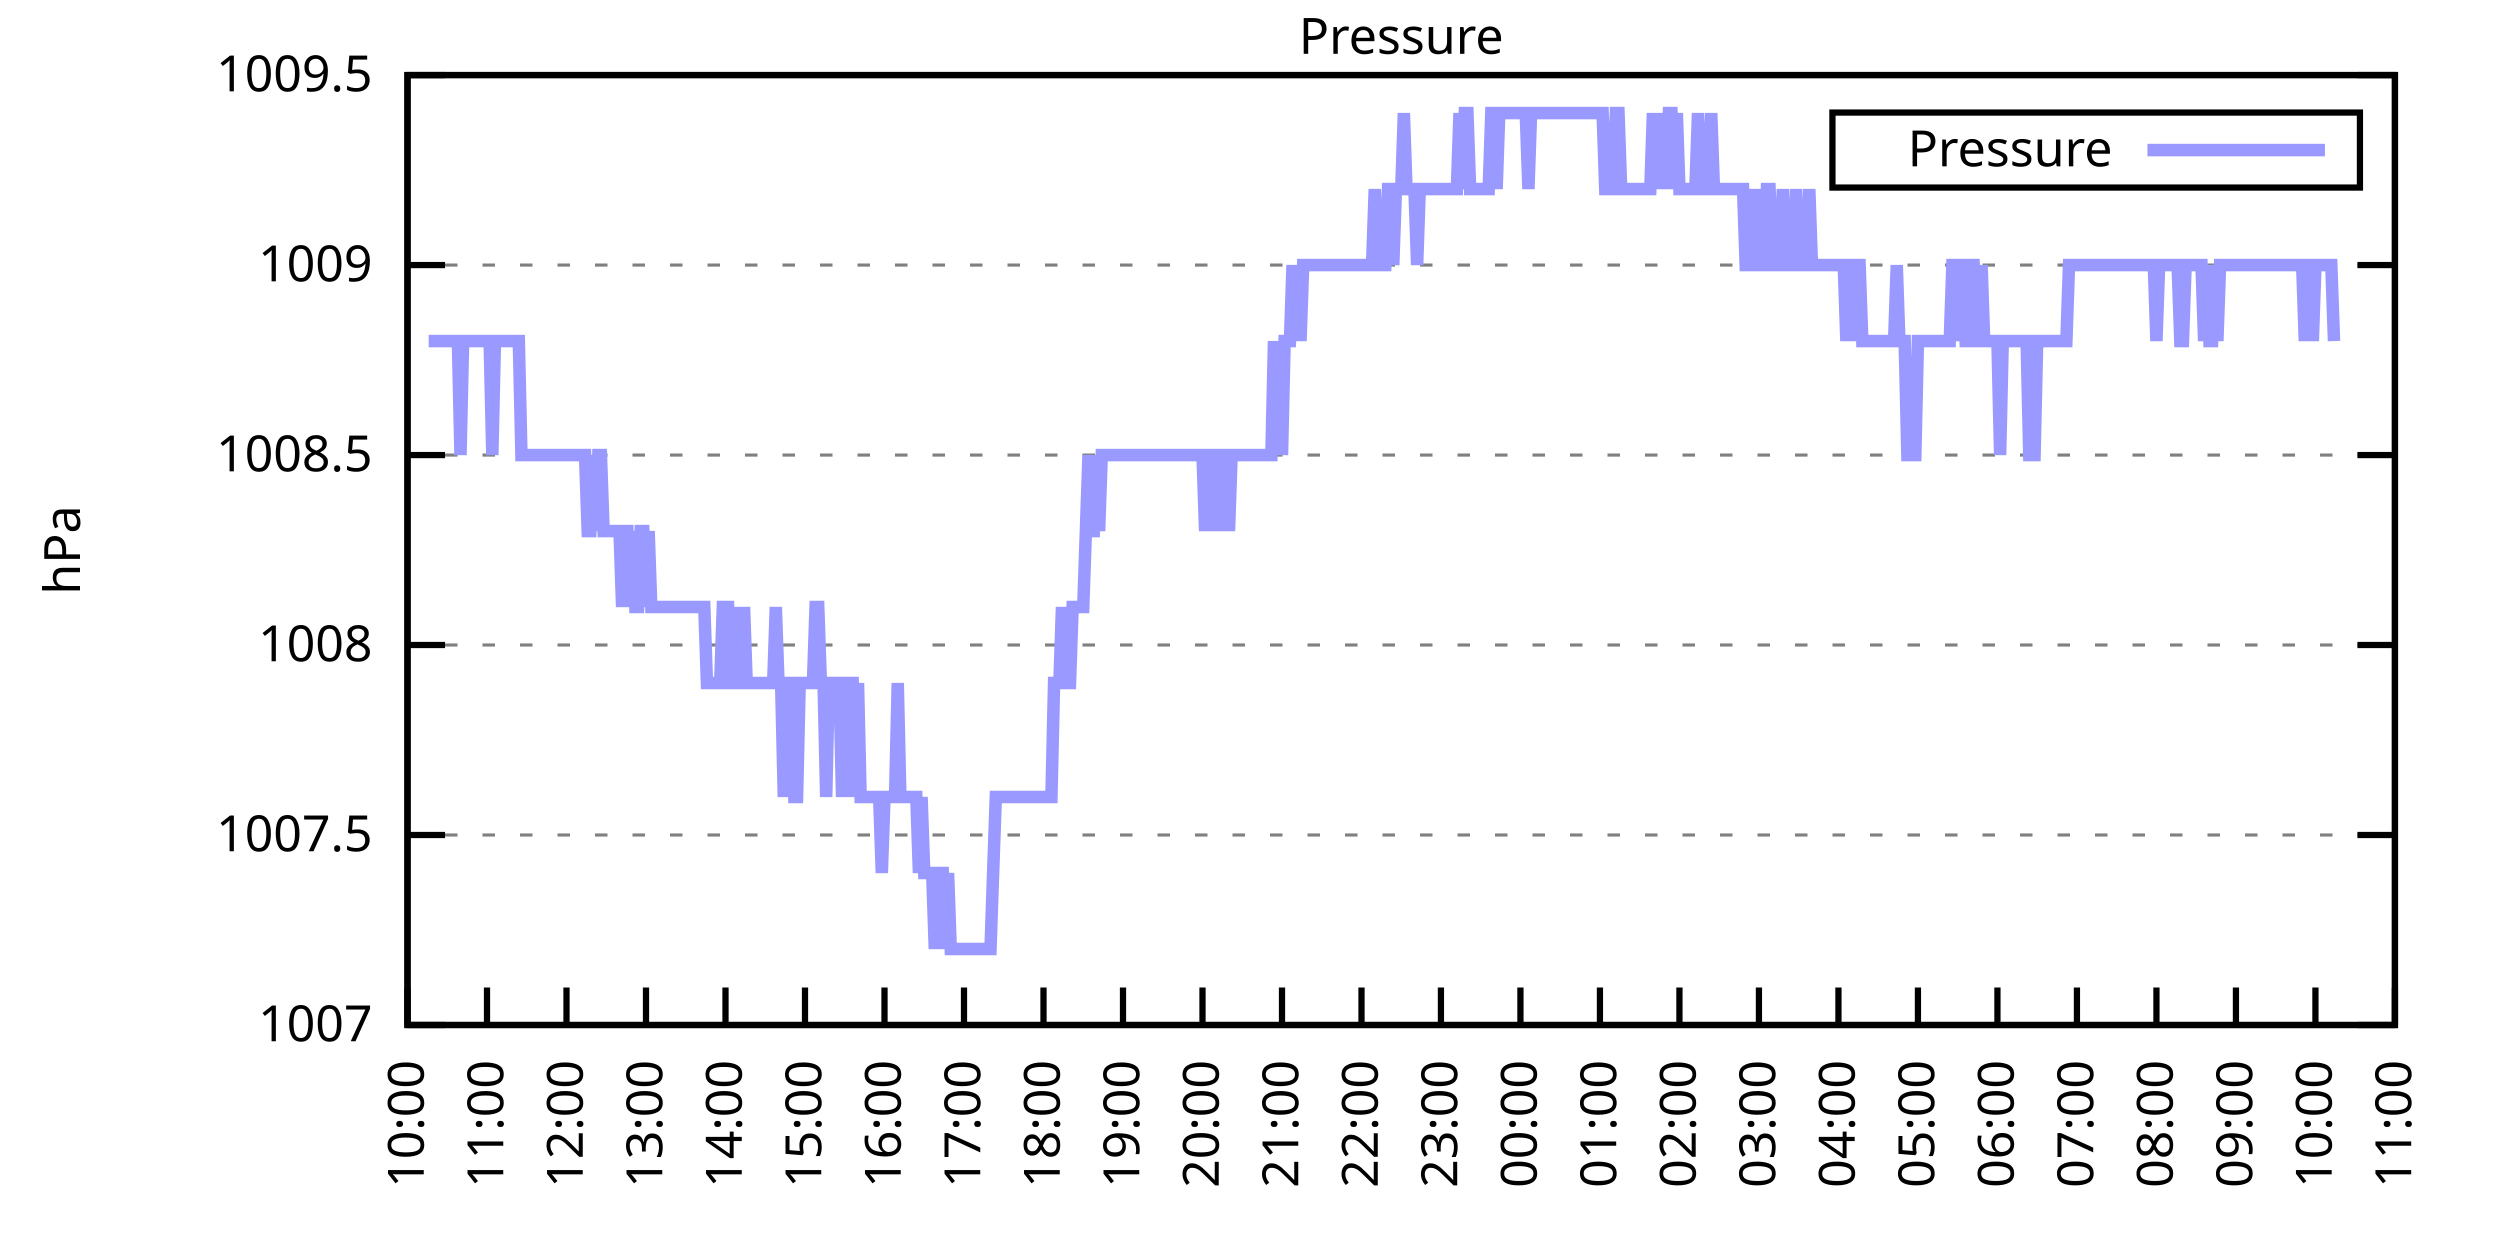
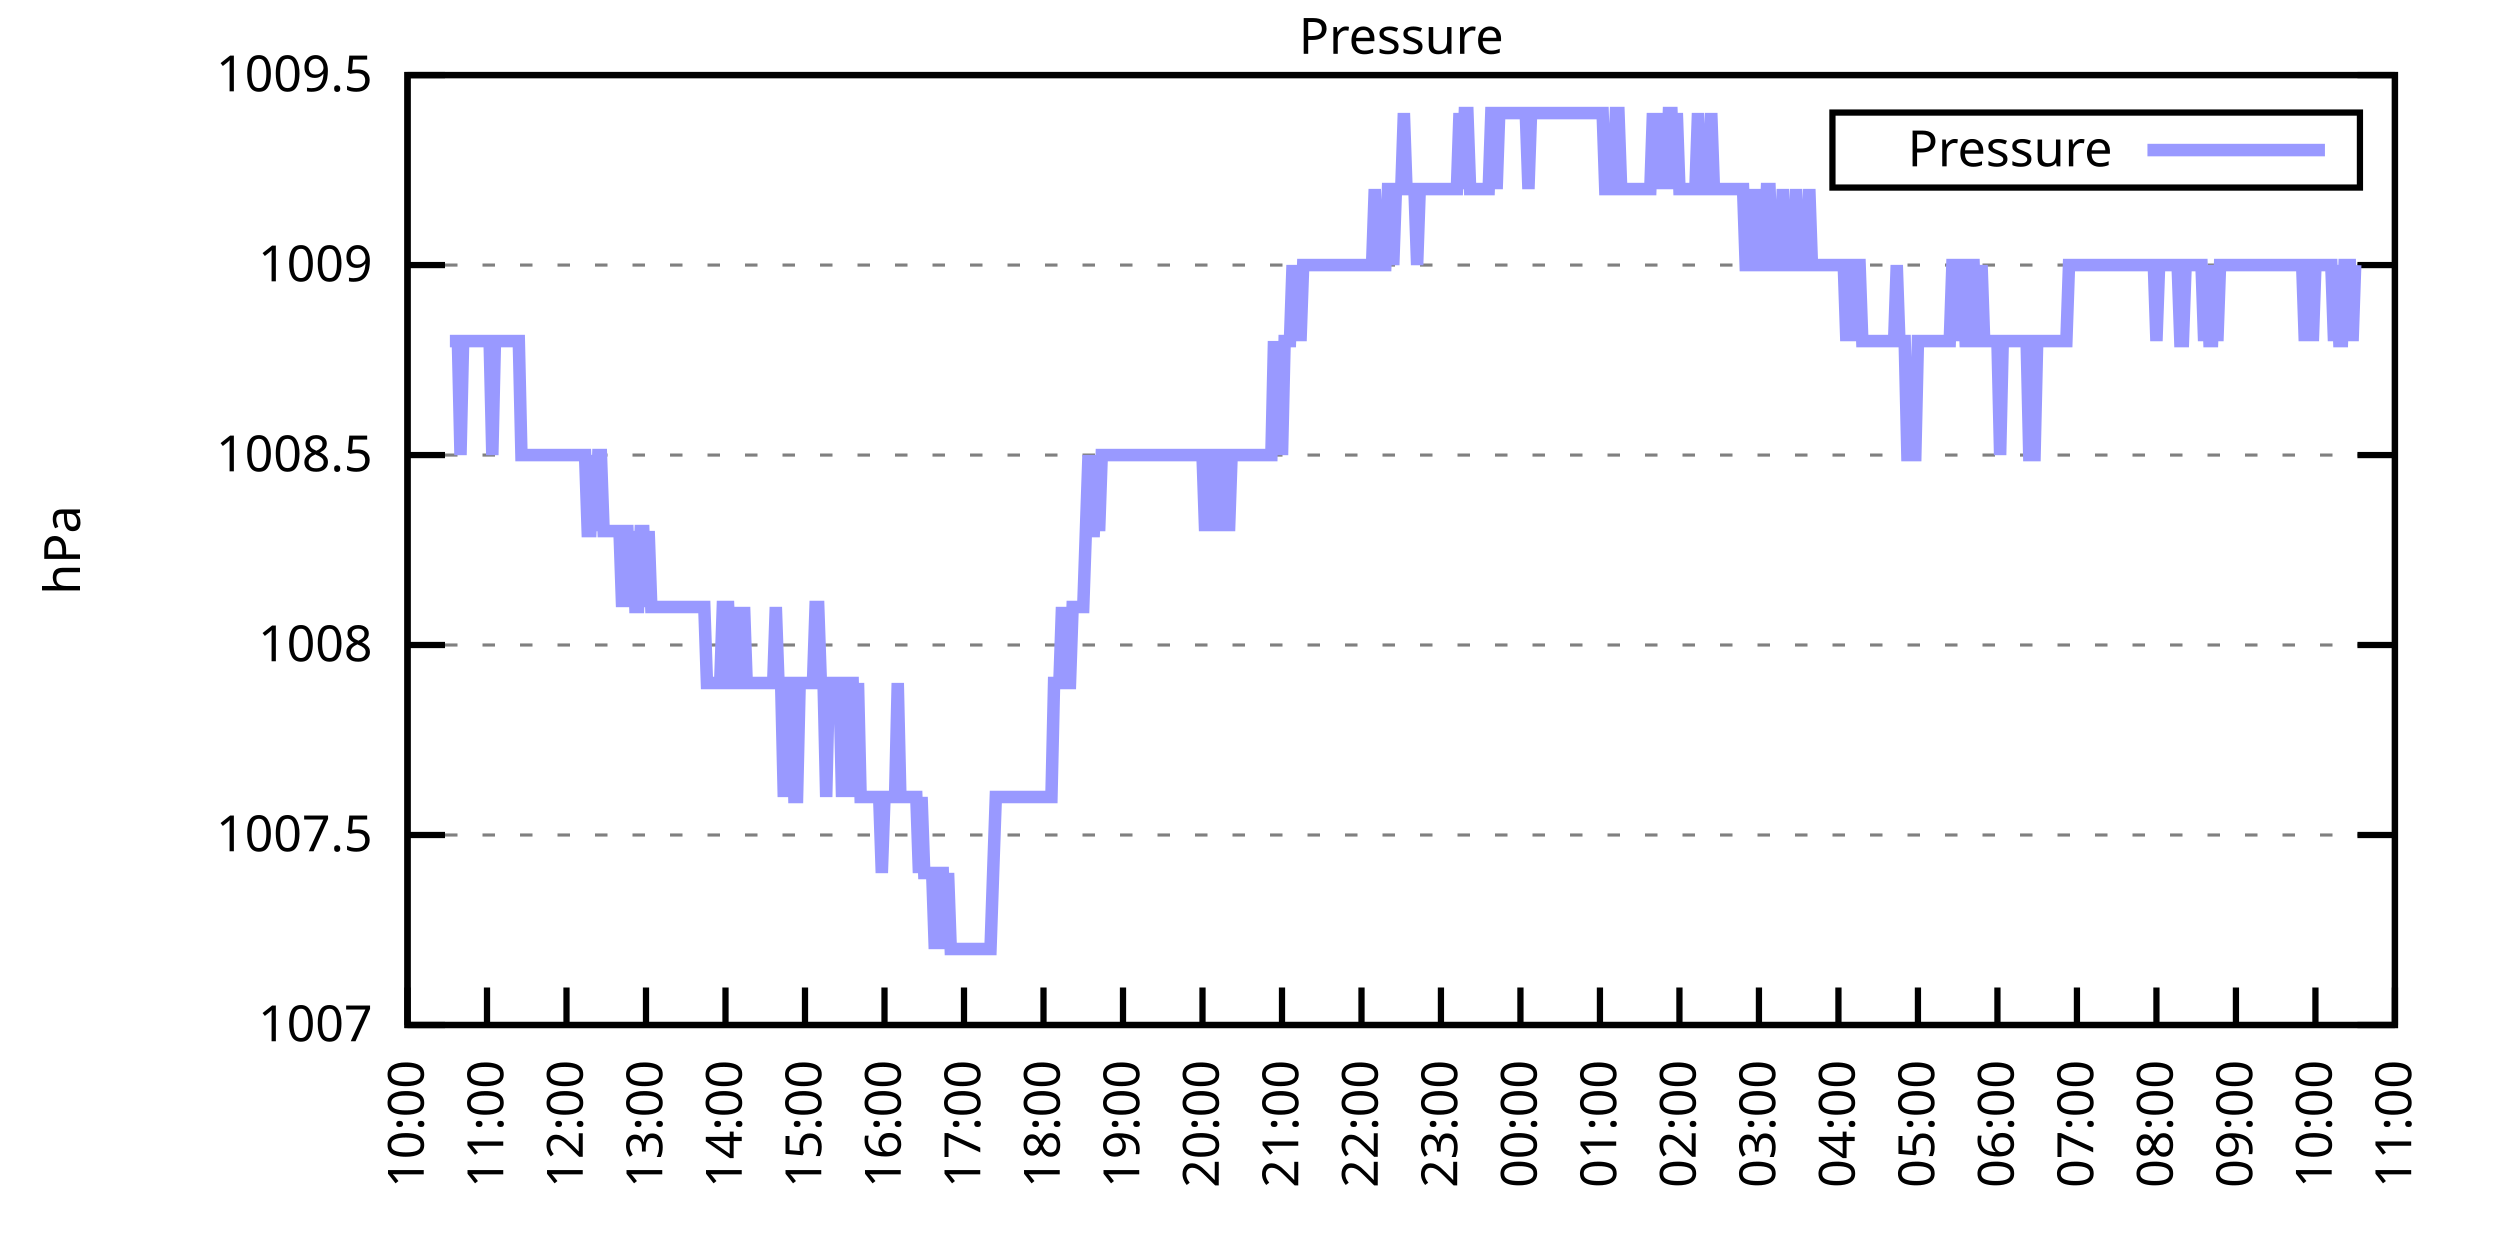
<svg xmlns="http://www.w3.org/2000/svg" xmlns:xlink="http://www.w3.org/1999/xlink" width="400" height="200" viewBox="0 0 400 200">
  <g id="gnuplot_canvas">
    <rect x="0" y="0" width="400" height="200" fill="none" />
    <defs>
      <circle id="gpDot" r="0.5" stroke-width="0.5" stroke="currentColor" />
      <path id="gpPt0" stroke-width="0.333" stroke="currentColor" d="M-1,0 h2 M0,-1 v2" />
      <path id="gpPt1" stroke-width="0.333" stroke="currentColor" d="M-1,-1 L1,1 M1,-1 L-1,1" />
      <path id="gpPt2" stroke-width="0.333" stroke="currentColor" d="M-1,0 L1,0 M0,-1 L0,1 M-1,-1 L1,1 M-1,1 L1,-1" />
      <rect id="gpPt3" stroke-width="0.333" stroke="currentColor" x="-1" y="-1" width="2" height="2" />
      <rect id="gpPt4" stroke-width="0.333" stroke="currentColor" fill="currentColor" x="-1" y="-1" width="2" height="2" />
      <circle id="gpPt5" stroke-width="0.333" stroke="currentColor" cx="0" cy="0" r="1" />
      <use xlink:href="#gpPt5" id="gpPt6" fill="currentColor" stroke="none" />
      <path id="gpPt7" stroke-width="0.333" stroke="currentColor" d="M0,-1.33 L-1.33,0.67 L1.33,0.67 z" />
      <use xlink:href="#gpPt7" id="gpPt8" fill="currentColor" stroke="none" />
      <use xlink:href="#gpPt7" id="gpPt9" stroke="currentColor" transform="rotate(180)" />
      <use xlink:href="#gpPt9" id="gpPt10" fill="currentColor" stroke="none" />
      <use xlink:href="#gpPt3" id="gpPt11" stroke="currentColor" transform="rotate(45)" />
      <use xlink:href="#gpPt11" id="gpPt12" fill="currentColor" stroke="none" />
      <path id="gpPt13" stroke-width="0.333" stroke="currentColor" d="M0,1.330 L1.265,0.411 L0.782,-1.067 L-0.782,-1.076 L-1.265,0.411 z" />
      <use xlink:href="#gpPt13" id="gpPt14" fill="currentColor" stroke="none" />
      <filter id="textbox" filterUnits="objectBoundingBox" x="0" y="0" height="1" width="1">
        <feFlood flood-color="white" flood-opacity="1" result="bgnd" />
        <feComposite in="SourceGraphic" in2="bgnd" operator="atop" />
      </filter>
      <filter id="greybox" filterUnits="objectBoundingBox" x="0" y="0" height="1" width="1">
        <feFlood flood-color="lightgrey" flood-opacity="1" result="grey" />
        <feComposite in="SourceGraphic" in2="grey" operator="atop" />
      </filter>
    </defs>
    <g fill="none" color="white" stroke="currentColor" stroke-width="1.00" stroke-linecap="butt" stroke-linejoin="miter">
</g>
    <g fill="none" color="black" stroke="currentColor" stroke-width="1.00" stroke-linecap="butt" stroke-linejoin="miter">
      <g stroke="none" shape-rendering="crispEdges">
        <polygon fill="rgb(255, 255, 255)" points="65.20,164.00 383.18,164.00 383.18,12.02 65.20,12.02 " />
      </g>
    </g>
    <g fill="none" color="black" stroke="currentColor" stroke-width="1.00" stroke-linecap="butt" stroke-linejoin="miter">
</g>
    <g fill="none" color="black" stroke="black" stroke-width="0.50" stroke-linecap="butt" stroke-linejoin="miter">
</g>
    <g fill="none" color="gray" stroke="currentColor" stroke-width="0.50" stroke-linecap="butt" stroke-linejoin="miter">
      <path stroke="gray" stroke-dasharray="2,4" class="gridline" d="M65.20,164.00 L383.19,164.00  " />
    </g>
    <g fill="none" color="gray" stroke="gray" stroke-width="1.00" stroke-linecap="butt" stroke-linejoin="miter">
</g>
    <g fill="none" color="black" stroke="currentColor" stroke-width="1.00" stroke-linecap="butt" stroke-linejoin="miter">
      <path stroke="black" d="M65.20,164.00 L71.20,164.00 M383.19,164.00 L377.19,164.00  " />
      <g transform="translate(59.60,166.60)" stroke="none" fill="black" font-family="Sans" font-size="8.00" text-anchor="end">
        <text>
          <tspan font-family="Sans"> 1007</tspan>
        </text>
      </g>
    </g>
    <g fill="none" color="black" stroke="currentColor" stroke-width="1.00" stroke-linecap="butt" stroke-linejoin="miter">
</g>
    <g fill="none" color="black" stroke="black" stroke-width="0.50" stroke-linecap="butt" stroke-linejoin="miter">
</g>
    <g fill="none" color="gray" stroke="currentColor" stroke-width="0.50" stroke-linecap="butt" stroke-linejoin="miter">
      <path stroke="gray" stroke-dasharray="2,4" class="gridline" d="M65.20,133.60 L383.19,133.60  " />
    </g>
    <g fill="none" color="gray" stroke="gray" stroke-width="1.00" stroke-linecap="butt" stroke-linejoin="miter">
</g>
    <g fill="none" color="black" stroke="currentColor" stroke-width="1.00" stroke-linecap="butt" stroke-linejoin="miter">
      <path stroke="black" d="M65.20,133.60 L71.20,133.60 M383.19,133.60 L377.19,133.60  " />
      <g transform="translate(59.60,136.20)" stroke="none" fill="black" font-family="Sans" font-size="8.00" text-anchor="end">
        <text>
          <tspan font-family="Sans"> 1007.5</tspan>
        </text>
      </g>
    </g>
    <g fill="none" color="black" stroke="currentColor" stroke-width="1.00" stroke-linecap="butt" stroke-linejoin="miter">
</g>
    <g fill="none" color="black" stroke="black" stroke-width="0.50" stroke-linecap="butt" stroke-linejoin="miter">
</g>
    <g fill="none" color="gray" stroke="currentColor" stroke-width="0.50" stroke-linecap="butt" stroke-linejoin="miter">
      <path stroke="gray" stroke-dasharray="2,4" class="gridline" d="M65.20,103.20 L383.19,103.20  " />
    </g>
    <g fill="none" color="gray" stroke="gray" stroke-width="1.00" stroke-linecap="butt" stroke-linejoin="miter">
</g>
    <g fill="none" color="black" stroke="currentColor" stroke-width="1.00" stroke-linecap="butt" stroke-linejoin="miter">
      <path stroke="black" d="M65.20,103.20 L71.20,103.20 M383.19,103.20 L377.19,103.20  " />
      <g transform="translate(59.60,105.80)" stroke="none" fill="black" font-family="Sans" font-size="8.00" text-anchor="end">
        <text>
          <tspan font-family="Sans"> 1008</tspan>
        </text>
      </g>
    </g>
    <g fill="none" color="black" stroke="currentColor" stroke-width="1.00" stroke-linecap="butt" stroke-linejoin="miter">
</g>
    <g fill="none" color="black" stroke="black" stroke-width="0.50" stroke-linecap="butt" stroke-linejoin="miter">
</g>
    <g fill="none" color="gray" stroke="currentColor" stroke-width="0.50" stroke-linecap="butt" stroke-linejoin="miter">
      <path stroke="gray" stroke-dasharray="2,4" class="gridline" d="M65.20,72.81 L383.19,72.81  " />
    </g>
    <g fill="none" color="gray" stroke="gray" stroke-width="1.00" stroke-linecap="butt" stroke-linejoin="miter">
</g>
    <g fill="none" color="black" stroke="currentColor" stroke-width="1.00" stroke-linecap="butt" stroke-linejoin="miter">
      <path stroke="black" d="M65.20,72.81 L71.20,72.81 M383.19,72.81 L377.19,72.81  " />
      <g transform="translate(59.60,75.41)" stroke="none" fill="black" font-family="Sans" font-size="8.00" text-anchor="end">
        <text>
          <tspan font-family="Sans"> 1008.5</tspan>
        </text>
      </g>
    </g>
    <g fill="none" color="black" stroke="currentColor" stroke-width="1.00" stroke-linecap="butt" stroke-linejoin="miter">
</g>
    <g fill="none" color="black" stroke="black" stroke-width="0.50" stroke-linecap="butt" stroke-linejoin="miter">
</g>
    <g fill="none" color="gray" stroke="currentColor" stroke-width="0.50" stroke-linecap="butt" stroke-linejoin="miter">
      <path stroke="gray" stroke-dasharray="2,4" class="gridline" d="M65.20,42.41 L383.19,42.41  " />
    </g>
    <g fill="none" color="gray" stroke="gray" stroke-width="1.00" stroke-linecap="butt" stroke-linejoin="miter">
</g>
    <g fill="none" color="black" stroke="currentColor" stroke-width="1.00" stroke-linecap="butt" stroke-linejoin="miter">
      <path stroke="black" d="M65.20,42.41 L71.20,42.41 M383.19,42.41 L377.19,42.41  " />
      <g transform="translate(59.60,45.01)" stroke="none" fill="black" font-family="Sans" font-size="8.00" text-anchor="end">
        <text>
          <tspan font-family="Sans"> 1009</tspan>
        </text>
      </g>
    </g>
    <g fill="none" color="black" stroke="currentColor" stroke-width="1.00" stroke-linecap="butt" stroke-linejoin="miter">
</g>
    <g fill="none" color="black" stroke="black" stroke-width="0.50" stroke-linecap="butt" stroke-linejoin="miter">
</g>
    <g fill="none" color="gray" stroke="currentColor" stroke-width="0.50" stroke-linecap="butt" stroke-linejoin="miter">
      <path stroke="gray" stroke-dasharray="2,4" class="gridline" d="M65.20,12.01 L383.19,12.01  " />
    </g>
    <g fill="none" color="gray" stroke="gray" stroke-width="1.00" stroke-linecap="butt" stroke-linejoin="miter">
</g>
    <g fill="none" color="black" stroke="currentColor" stroke-width="1.00" stroke-linecap="butt" stroke-linejoin="miter">
      <path stroke="black" d="M65.20,12.01 L71.20,12.01 M383.19,12.01 L377.19,12.01  " />
      <g transform="translate(59.60,14.61)" stroke="none" fill="black" font-family="Sans" font-size="8.00" text-anchor="end">
        <text>
          <tspan font-family="Sans"> 1009.5</tspan>
        </text>
      </g>
    </g>
    <g fill="none" color="black" stroke="currentColor" stroke-width="1.00" stroke-linecap="butt" stroke-linejoin="miter">
      <path stroke="black" d="M65.20,164.00 L65.20,158.00  " />
      <g transform="translate(67.80,169.60) rotate(270.00)" stroke="none" fill="black" font-family="Sans" font-size="8.00" text-anchor="end">
        <text>
          <tspan font-family="Sans">10:00</tspan>
        </text>
      </g>
    </g>
    <g fill="none" color="black" stroke="currentColor" stroke-width="1.00" stroke-linecap="butt" stroke-linejoin="miter">
      <path stroke="black" d="M77.92,164.00 L77.92,158.00  " />
      <g transform="translate(80.52,169.60) rotate(270.00)" stroke="none" fill="black" font-family="Sans" font-size="8.00" text-anchor="end">
        <text>
          <tspan font-family="Sans">11:00</tspan>
        </text>
      </g>
    </g>
    <g fill="none" color="black" stroke="currentColor" stroke-width="1.00" stroke-linecap="butt" stroke-linejoin="miter">
      <path stroke="black" d="M90.64,164.00 L90.64,158.00  " />
      <g transform="translate(93.24,169.60) rotate(270.00)" stroke="none" fill="black" font-family="Sans" font-size="8.00" text-anchor="end">
        <text>
          <tspan font-family="Sans">12:00</tspan>
        </text>
      </g>
    </g>
    <g fill="none" color="black" stroke="currentColor" stroke-width="1.00" stroke-linecap="butt" stroke-linejoin="miter">
      <path stroke="black" d="M103.36,164.00 L103.36,158.00  " />
      <g transform="translate(105.96,169.60) rotate(270.00)" stroke="none" fill="black" font-family="Sans" font-size="8.00" text-anchor="end">
        <text>
          <tspan font-family="Sans">13:00</tspan>
        </text>
      </g>
    </g>
    <g fill="none" color="black" stroke="currentColor" stroke-width="1.00" stroke-linecap="butt" stroke-linejoin="miter">
      <path stroke="black" d="M116.08,164.00 L116.08,158.00  " />
      <g transform="translate(118.68,169.60) rotate(270.00)" stroke="none" fill="black" font-family="Sans" font-size="8.00" text-anchor="end">
        <text>
          <tspan font-family="Sans">14:00</tspan>
        </text>
      </g>
    </g>
    <g fill="none" color="black" stroke="currentColor" stroke-width="1.00" stroke-linecap="butt" stroke-linejoin="miter">
      <path stroke="black" d="M128.80,164.00 L128.80,158.00  " />
      <g transform="translate(131.40,169.60) rotate(270.00)" stroke="none" fill="black" font-family="Sans" font-size="8.00" text-anchor="end">
        <text>
          <tspan font-family="Sans">15:00</tspan>
        </text>
      </g>
    </g>
    <g fill="none" color="black" stroke="currentColor" stroke-width="1.00" stroke-linecap="butt" stroke-linejoin="miter">
      <path stroke="black" d="M141.52,164.00 L141.52,158.00  " />
      <g transform="translate(144.12,169.60) rotate(270.00)" stroke="none" fill="black" font-family="Sans" font-size="8.00" text-anchor="end">
        <text>
          <tspan font-family="Sans">16:00</tspan>
        </text>
      </g>
    </g>
    <g fill="none" color="black" stroke="currentColor" stroke-width="1.00" stroke-linecap="butt" stroke-linejoin="miter">
      <path stroke="black" d="M154.24,164.00 L154.24,158.00  " />
      <g transform="translate(156.84,169.60) rotate(270.00)" stroke="none" fill="black" font-family="Sans" font-size="8.00" text-anchor="end">
        <text>
          <tspan font-family="Sans">17:00</tspan>
        </text>
      </g>
    </g>
    <g fill="none" color="black" stroke="currentColor" stroke-width="1.00" stroke-linecap="butt" stroke-linejoin="miter">
      <path stroke="black" d="M166.96,164.00 L166.96,158.00  " />
      <g transform="translate(169.56,169.60) rotate(270.00)" stroke="none" fill="black" font-family="Sans" font-size="8.00" text-anchor="end">
        <text>
          <tspan font-family="Sans">18:00</tspan>
        </text>
      </g>
    </g>
    <g fill="none" color="black" stroke="currentColor" stroke-width="1.00" stroke-linecap="butt" stroke-linejoin="miter">
      <path stroke="black" d="M179.68,164.00 L179.68,158.00  " />
      <g transform="translate(182.28,169.60) rotate(270.00)" stroke="none" fill="black" font-family="Sans" font-size="8.00" text-anchor="end">
        <text>
          <tspan font-family="Sans">19:00</tspan>
        </text>
      </g>
    </g>
    <g fill="none" color="black" stroke="currentColor" stroke-width="1.00" stroke-linecap="butt" stroke-linejoin="miter">
      <path stroke="black" d="M192.40,164.00 L192.40,158.00  " />
      <g transform="translate(195.00,169.60) rotate(270.00)" stroke="none" fill="black" font-family="Sans" font-size="8.00" text-anchor="end">
        <text>
          <tspan font-family="Sans">20:00</tspan>
        </text>
      </g>
    </g>
    <g fill="none" color="black" stroke="currentColor" stroke-width="1.00" stroke-linecap="butt" stroke-linejoin="miter">
      <path stroke="black" d="M205.12,164.00 L205.12,158.00  " />
      <g transform="translate(207.72,169.60) rotate(270.00)" stroke="none" fill="black" font-family="Sans" font-size="8.00" text-anchor="end">
        <text>
          <tspan font-family="Sans">21:00</tspan>
        </text>
      </g>
    </g>
    <g fill="none" color="black" stroke="currentColor" stroke-width="1.00" stroke-linecap="butt" stroke-linejoin="miter">
      <path stroke="black" d="M217.84,164.00 L217.84,158.00  " />
      <g transform="translate(220.44,169.60) rotate(270.00)" stroke="none" fill="black" font-family="Sans" font-size="8.00" text-anchor="end">
        <text>
          <tspan font-family="Sans">22:00</tspan>
        </text>
      </g>
    </g>
    <g fill="none" color="black" stroke="currentColor" stroke-width="1.00" stroke-linecap="butt" stroke-linejoin="miter">
      <path stroke="black" d="M230.55,164.00 L230.55,158.00  " />
      <g transform="translate(233.15,169.60) rotate(270.00)" stroke="none" fill="black" font-family="Sans" font-size="8.00" text-anchor="end">
        <text>
          <tspan font-family="Sans">23:00</tspan>
        </text>
      </g>
    </g>
    <g fill="none" color="black" stroke="currentColor" stroke-width="1.00" stroke-linecap="butt" stroke-linejoin="miter">
      <path stroke="black" d="M243.27,164.00 L243.27,158.00  " />
      <g transform="translate(245.87,169.60) rotate(270.00)" stroke="none" fill="black" font-family="Sans" font-size="8.00" text-anchor="end">
        <text>
          <tspan font-family="Sans">00:00</tspan>
        </text>
      </g>
    </g>
    <g fill="none" color="black" stroke="currentColor" stroke-width="1.00" stroke-linecap="butt" stroke-linejoin="miter">
      <path stroke="black" d="M255.99,164.00 L255.99,158.00  " />
      <g transform="translate(258.59,169.60) rotate(270.00)" stroke="none" fill="black" font-family="Sans" font-size="8.00" text-anchor="end">
        <text>
          <tspan font-family="Sans">01:00</tspan>
        </text>
      </g>
    </g>
    <g fill="none" color="black" stroke="currentColor" stroke-width="1.00" stroke-linecap="butt" stroke-linejoin="miter">
      <path stroke="black" d="M268.71,164.00 L268.71,158.00  " />
      <g transform="translate(271.31,169.60) rotate(270.00)" stroke="none" fill="black" font-family="Sans" font-size="8.00" text-anchor="end">
        <text>
          <tspan font-family="Sans">02:00</tspan>
        </text>
      </g>
    </g>
    <g fill="none" color="black" stroke="currentColor" stroke-width="1.00" stroke-linecap="butt" stroke-linejoin="miter">
      <path stroke="black" d="M281.43,164.00 L281.43,158.00  " />
      <g transform="translate(284.03,169.60) rotate(270.00)" stroke="none" fill="black" font-family="Sans" font-size="8.00" text-anchor="end">
        <text>
          <tspan font-family="Sans">03:00</tspan>
        </text>
      </g>
    </g>
    <g fill="none" color="black" stroke="currentColor" stroke-width="1.00" stroke-linecap="butt" stroke-linejoin="miter">
      <path stroke="black" d="M294.15,164.00 L294.15,158.00  " />
      <g transform="translate(296.75,169.60) rotate(270.00)" stroke="none" fill="black" font-family="Sans" font-size="8.00" text-anchor="end">
        <text>
          <tspan font-family="Sans">04:00</tspan>
        </text>
      </g>
    </g>
    <g fill="none" color="black" stroke="currentColor" stroke-width="1.00" stroke-linecap="butt" stroke-linejoin="miter">
      <path stroke="black" d="M306.87,164.00 L306.87,158.00  " />
      <g transform="translate(309.47,169.60) rotate(270.00)" stroke="none" fill="black" font-family="Sans" font-size="8.00" text-anchor="end">
        <text>
          <tspan font-family="Sans">05:00</tspan>
        </text>
      </g>
    </g>
    <g fill="none" color="black" stroke="currentColor" stroke-width="1.00" stroke-linecap="butt" stroke-linejoin="miter">
      <path stroke="black" d="M319.59,164.00 L319.59,158.00  " />
      <g transform="translate(322.19,169.60) rotate(270.00)" stroke="none" fill="black" font-family="Sans" font-size="8.00" text-anchor="end">
        <text>
          <tspan font-family="Sans">06:00</tspan>
        </text>
      </g>
    </g>
    <g fill="none" color="black" stroke="currentColor" stroke-width="1.00" stroke-linecap="butt" stroke-linejoin="miter">
      <path stroke="black" d="M332.31,164.00 L332.31,158.00  " />
      <g transform="translate(334.91,169.60) rotate(270.00)" stroke="none" fill="black" font-family="Sans" font-size="8.00" text-anchor="end">
        <text>
          <tspan font-family="Sans">07:00</tspan>
        </text>
      </g>
    </g>
    <g fill="none" color="black" stroke="currentColor" stroke-width="1.00" stroke-linecap="butt" stroke-linejoin="miter">
      <path stroke="black" d="M345.03,164.00 L345.03,158.00  " />
      <g transform="translate(347.63,169.60) rotate(270.00)" stroke="none" fill="black" font-family="Sans" font-size="8.00" text-anchor="end">
        <text>
          <tspan font-family="Sans">08:00</tspan>
        </text>
      </g>
    </g>
    <g fill="none" color="black" stroke="currentColor" stroke-width="1.00" stroke-linecap="butt" stroke-linejoin="miter">
      <path stroke="black" d="M357.75,164.00 L357.75,158.00  " />
      <g transform="translate(360.35,169.60) rotate(270.00)" stroke="none" fill="black" font-family="Sans" font-size="8.00" text-anchor="end">
        <text>
          <tspan font-family="Sans">09:00</tspan>
        </text>
      </g>
    </g>
    <g fill="none" color="black" stroke="currentColor" stroke-width="1.00" stroke-linecap="butt" stroke-linejoin="miter">
      <path stroke="black" d="M370.47,164.00 L370.47,158.00  " />
      <g transform="translate(373.07,169.60) rotate(270.00)" stroke="none" fill="black" font-family="Sans" font-size="8.00" text-anchor="end">
        <text>
          <tspan font-family="Sans">10:00</tspan>
        </text>
      </g>
    </g>
    <g fill="none" color="black" stroke="currentColor" stroke-width="1.00" stroke-linecap="butt" stroke-linejoin="miter">
      <path stroke="black" d="M383.19,164.00 L383.19,158.00  " />
      <g transform="translate(385.79,169.60) rotate(270.00)" stroke="none" fill="black" font-family="Sans" font-size="8.00" text-anchor="end">
        <text>
          <tspan font-family="Sans">11:00</tspan>
        </text>
      </g>
    </g>
    <g fill="none" color="black" stroke="currentColor" stroke-width="1.00" stroke-linecap="butt" stroke-linejoin="miter">
</g>
    <g fill="none" color="black" stroke="currentColor" stroke-width="1.00" stroke-linecap="butt" stroke-linejoin="miter">
      <path stroke="black" d="M65.20,12.01 L65.20,164.00 L383.19,164.00 L383.19,12.01 L65.20,12.01 Z  " />
    </g>
    <g fill="none" color="black" stroke="currentColor" stroke-width="1.00" stroke-linecap="butt" stroke-linejoin="miter">
</g>
    <g fill="none" color="black" stroke="currentColor" stroke-width="1.00" stroke-linecap="butt" stroke-linejoin="miter">
      <path stroke="black" d="M293.19,30.01 L293.19,18.01 L377.59,18.01 L377.59,30.01 L293.19,30.01 Z  " />
    </g>
    <g id="Pressure_plot_1">
      <g fill="none" color="white" stroke="black" stroke-width="2.00" stroke-linecap="butt" stroke-linejoin="miter">
</g>
      <g fill="none" color="black" stroke="currentColor" stroke-width="2.00" stroke-linecap="butt" stroke-linejoin="miter">
        <g transform="translate(337.99,26.61)" stroke="none" fill="black" font-family="Sans" font-size="8.00" text-anchor="end">
          <text>
            <tspan font-family="Sans">Pressure</tspan>
          </text>
        </g>
      </g>
      <g fill="none" color="black" stroke="currentColor" stroke-width="2.00" stroke-linecap="butt" stroke-linejoin="miter">
-         <path stroke="rgb(153, 153, 255)" d="M343.59,24.01 L371.99,24.01 M68.59,54.57 L69.02,54.57 L69.44,54.57 L69.86,54.57 L70.29,54.57 L70.71,54.57   L71.14,54.57 L71.56,54.57 L71.98,54.57 L72.41,54.57 L72.83,54.57 L73.26,54.57 L73.68,72.81 L74.10,54.57   L74.53,54.57 L74.95,54.57 L75.38,54.57 L75.80,54.57 L76.22,54.57 L76.65,54.57 L77.07,54.57 L77.50,54.57   L77.92,54.57 L78.34,54.57 L78.77,72.81 L79.19,54.57 L79.62,54.57 L80.04,54.57 L80.46,54.57 L80.89,54.57   L81.31,54.57 L81.74,54.57 L82.16,54.57 L82.58,54.57 L83.01,54.57 L83.43,72.81 L83.86,72.81 L84.28,72.81   L84.70,72.81 L85.13,72.81 L85.55,72.81 L85.98,72.81 L86.40,72.81 L86.82,72.81 L87.25,72.81 L87.67,72.81   L88.10,72.81 L88.52,72.81 L88.94,72.81 L89.37,72.81 L89.79,72.81 L90.22,72.81 L90.64,72.81 L91.06,72.81   L91.49,72.81 L91.91,72.81 L92.34,72.81 L92.76,72.81 L93.18,72.81 L93.61,72.81 L94.03,84.97 L94.46,84.97   L94.88,72.81 L95.30,84.97 L95.73,72.81 L96.15,72.81 L96.58,84.97 L97.00,84.97 L97.42,84.97 L97.85,84.97   L98.27,84.97 L98.69,84.97 L99.12,84.97 L99.54,97.12 L99.97,84.97 L100.39,84.97 L100.81,97.12 L101.24,84.97   L101.66,97.12 L102.09,97.12 L102.51,84.97 L102.93,84.97 L103.36,97.12 L103.78,84.97 L104.21,97.12 L104.63,97.12   L105.05,97.12 L105.48,97.12 L105.90,97.12 L106.33,97.12 L106.75,97.12 L107.17,97.12 L107.60,97.12 L108.02,97.12   L108.45,97.12 L108.87,97.12 L109.29,97.12 L109.72,97.12 L110.14,97.12 L110.57,97.12 L110.99,97.12 L111.41,97.12   L111.84,97.12 L112.26,97.12 L112.69,97.12 L113.11,109.28 L113.53,109.28 L113.96,109.28 L114.38,109.28 L114.81,109.28   L115.23,109.28 L115.65,97.12 L116.08,97.12 L116.50,97.12 L116.93,109.28 L117.35,109.28 L117.77,97.12 L118.20,109.28   L118.62,109.28 L119.05,97.12 L119.47,109.28 L119.89,109.28 L120.32,109.28 L120.74,109.28 L121.17,109.28 L121.59,109.28   L122.01,109.28 L122.44,109.28 L122.86,109.28 L123.29,109.28 L123.71,109.28 L124.13,97.12 L124.56,109.28 L124.98,109.28   L125.41,127.52 L125.83,109.28 L126.25,109.28 L126.68,109.28 L127.10,127.52 L127.53,127.52 L127.95,109.28 L128.37,109.28   L128.80,109.28 L129.22,109.28 L129.65,109.28 L130.07,109.28 L130.49,97.12 L130.92,97.12 L131.34,109.28 L131.77,109.28   L132.19,127.52 L132.61,109.28 L133.04,109.28 L133.46,109.28 L133.89,109.28 L134.31,109.28 L134.73,127.52 L135.16,109.28   L135.58,127.52 L136.01,109.28 L136.43,109.28 L136.85,127.52 L137.28,109.28 L137.70,127.52 L138.13,127.52 L138.55,127.52   L138.97,127.52 L139.40,127.52 L139.82,127.52 L140.25,127.52 L140.67,127.52 L141.09,139.68 L141.52,127.52 L141.94,127.52   L142.37,127.52 L142.79,127.52 L143.21,127.52 L143.64,109.28 L144.06,127.52 L144.49,127.52 L144.91,127.52 L145.33,127.52   L145.76,127.52 L146.18,127.52 L146.61,127.52 L147.03,139.68 L147.45,127.52 L147.88,139.68 L148.30,139.68 L148.73,139.68   L149.15,139.68 L149.57,151.84 L150.00,139.68 L150.42,139.68 L150.85,139.68 L151.27,151.84 L151.69,139.68 L152.12,151.84   L152.54,151.84 L152.97,151.84 L153.39,151.84 L153.81,151.84 L154.24,151.84 L154.66,151.84 L155.09,151.84 L155.51,151.84   L155.93,151.84 L156.36,151.84 L156.78,151.84 L157.21,151.84 L157.63,151.84 L158.05,151.84 L158.48,151.84 L158.90,139.68   L159.33,127.52 L159.75,127.52 L160.17,127.52 L160.60,127.52 L161.02,127.52 L161.44,127.52 L161.87,127.52 L162.29,127.52   L162.72,127.52 L163.14,127.52 L163.56,127.52 L163.99,127.52 L164.41,127.52 L164.84,127.52 L165.26,127.52 L165.68,127.52   L166.11,127.52 L166.53,127.52 L166.96,127.52 L167.38,127.52 L167.80,127.52 L168.23,127.52 L168.65,109.28 L169.08,109.28   L169.50,109.28 L169.92,97.12 L170.35,109.28 L170.77,109.28 L171.20,109.28 L171.62,97.12 L172.04,97.12 L172.47,97.12   L172.89,97.12 L173.32,97.12 L173.74,84.97 L174.16,72.81 L174.59,84.97 L175.01,84.97 L175.44,72.81 L175.86,84.97   L176.28,72.81 L176.71,72.81 L177.13,72.81 L177.56,72.81 L177.98,72.81 L178.40,72.81 L178.83,72.81 L179.25,72.81   L179.68,72.81 L180.10,72.81 L180.52,72.81 L180.95,72.81 L181.37,72.81 L181.80,72.81 L182.22,72.81 L182.64,72.81   L183.07,72.81 L183.49,72.81 L183.92,72.81 L184.34,72.81 L184.76,72.81 L185.19,72.81 L185.61,72.81 L186.04,72.81   L186.46,72.81 L186.88,72.81 L187.31,72.81 L187.73,72.81 L188.16,72.81 L188.58,72.81 L189.00,72.81 L189.43,72.81   L189.85,72.81 L190.28,72.81 L190.70,72.81 L191.12,72.81 L191.55,72.81 L191.97,72.81 L192.40,72.81 L192.82,84.97   L193.24,72.81 L193.67,84.97 L194.09,72.81 L194.52,72.81 L194.94,84.97 L195.36,72.81 L195.79,72.81 L196.21,72.81   L196.64,84.97 L197.06,72.81 L197.48,72.81 L197.91,72.81 L198.33,72.81 L198.76,72.81 L199.18,72.81 L199.60,72.81   L200.03,72.81 L200.45,72.81 L200.88,72.81 L201.30,72.81 L201.72,72.81 L202.15,72.81 L202.57,72.81 L203.00,72.81   L203.42,72.81 L203.84,54.57 L204.27,72.81 L204.69,54.57 L205.12,72.81 L205.54,54.57 L205.96,54.57 L206.39,54.57   L206.81,42.41 L207.24,54.57 L207.66,42.41 L208.08,54.57 L208.51,42.41 L208.93,42.41 L209.36,42.41 L209.78,42.41   L210.20,42.41 L210.63,42.41 L211.05,42.41 L211.48,42.41 L211.90,42.41 L212.32,42.41 L212.75,42.41 L213.17,42.41   L213.60,42.41 L214.02,42.41 L214.44,42.41 L214.87,42.41 L215.29,42.41 L215.72,42.41 L216.14,42.41 L216.56,42.41   L216.99,42.41 L217.41,42.41 L217.84,42.41 L218.26,42.41 L218.68,42.41 L219.11,42.41 L219.53,42.41 L219.96,30.25   L220.38,42.41 L220.80,42.41 L221.23,42.41 L221.65,42.41 L222.08,30.25 L222.50,30.25 L222.92,42.41 L223.35,30.25   L223.77,30.25 L224.20,30.25 L224.62,18.09 L225.04,30.25 L225.47,30.25 L225.89,30.25 L226.31,30.25 L226.74,42.41   L227.16,30.25 L227.59,30.25 L228.01,30.25 L228.43,30.25 L228.86,30.25 L229.28,30.25 L229.71,30.25 L230.13,30.25   L230.55,30.25 L230.98,30.25 L231.40,30.25 L231.83,30.25 L232.25,30.25 L232.67,30.25 L233.10,30.25 L233.52,18.09   L233.95,30.25 L234.37,18.09 L234.79,18.09 L235.22,30.25 L235.64,30.25 L236.07,30.25 L236.49,30.25 L236.91,30.25   L237.34,30.25 L237.76,30.25 L238.19,30.25 L238.61,18.09 L239.03,18.09 L239.46,30.25 L239.88,18.09 L240.31,18.09   L240.73,18.09 L241.15,18.09 L241.58,18.09 L242.00,18.09 L242.43,18.09 L242.85,18.09 L243.27,18.09 L243.70,18.09   L244.12,18.09 L244.55,30.25 L244.97,18.09 L245.39,18.09 L245.82,18.09 L246.24,18.09 L246.67,18.09 L247.09,18.09   L247.51,18.09 L247.94,18.09 L248.36,18.09 L248.79,18.09 L249.21,18.09 L249.63,18.09 L250.06,18.09 L250.48,18.09   L250.91,18.09 L251.33,18.09 L251.75,18.09 L252.18,18.09 L252.60,18.09 L253.03,18.09 L253.45,18.09 L253.87,18.09   L254.30,18.09 L254.72,18.09 L255.15,18.09 L255.57,18.09 L255.99,18.09 L256.42,18.09 L256.84,30.25 L257.27,30.25   L257.69,30.25 L258.11,30.25 L258.54,18.09 L258.96,18.09 L259.39,30.25 L259.81,30.25 L260.23,30.25 L260.66,30.25   L261.08,30.25 L261.51,30.25 L261.93,30.25 L262.35,30.25 L262.78,30.25 L263.20,30.25 L263.63,30.25 L264.05,30.25   L264.47,18.09 L264.90,30.25 L265.32,18.09 L265.75,30.25 L266.17,18.09 L266.59,30.25 L267.02,18.09 L267.44,18.09   L267.87,30.25 L268.29,18.09 L268.71,30.25 L269.14,30.25 L269.56,30.25 L269.99,30.25 L270.41,30.25 L270.83,30.25   L271.26,30.25 L271.68,18.09 L272.11,30.25 L272.53,30.25 L272.95,30.25 L273.38,30.25 L273.80,18.09 L274.23,30.25   L274.65,30.25 L275.07,30.25 L275.50,30.25 L275.92,30.25 L276.35,30.25 L276.77,30.25 L277.19,30.25 L277.62,30.25   L278.04,30.25 L278.47,30.25 L278.89,30.25 L279.31,42.41 L279.74,42.41 L280.16,42.41 L280.59,30.25 L281.01,42.41   L281.43,30.25 L281.86,42.41 L282.28,42.41 L282.71,30.25 L283.13,30.25 L283.55,42.41 L283.98,42.41 L284.40,42.41   L284.83,42.41 L285.25,30.25 L285.67,42.41 L286.10,42.41 L286.52,42.41 L286.95,42.41 L287.37,30.25 L287.79,42.41   L288.22,42.41 L288.64,42.41 L289.06,42.41 L289.49,30.25 L289.91,42.41 L290.34,42.41 L290.76,42.41 L291.18,42.41   L291.61,42.41 L292.03,42.41 L292.46,42.41 L292.88,42.41 L293.30,42.41 L293.73,42.41 L294.15,42.41 L294.58,42.41   L295.00,42.41 L295.42,54.57 L295.85,42.41 L296.27,54.57 L296.70,42.41 L297.12,42.41 L297.54,42.41 L297.97,54.57   L298.39,54.57 L298.82,54.57 L299.24,54.57 L299.66,54.57 L300.09,54.57 L300.51,54.57 L300.94,54.57 L301.36,54.57   L301.78,54.57 L302.21,54.57 L302.63,54.57 L303.06,54.57 L303.48,42.41 L303.90,54.57 L304.33,54.57 L304.75,54.57   L305.18,72.81 L305.60,72.81 L306.02,72.81 L306.45,72.81 L306.87,54.57 L307.30,54.57 L307.72,54.57 L308.14,54.57   L308.57,54.57 L308.99,54.57 L309.42,54.57 L309.84,54.57 L310.26,54.57 L310.69,54.57 L311.11,54.57 L311.54,54.57   L311.96,54.57 L312.38,42.41 L312.81,42.41 L313.23,54.57 L313.66,42.41 L314.08,42.41 L314.50,54.57 L314.93,54.57   L315.35,42.41 L315.78,42.41 L316.20,54.57 L316.62,54.57 L317.05,42.41 L317.47,54.57 L317.90,54.57 L318.32,54.57   L318.74,54.57 L319.17,54.57 L319.59,54.57 L320.02,72.81 L320.44,54.57 L320.86,54.57 L321.29,54.57 L321.71,54.57   L322.14,54.57 L322.56,54.57 L322.98,54.57 L323.41,54.57 L323.83,54.57 L324.26,54.57 L324.68,72.81 L325.10,72.81   L325.53,72.81 L325.95,54.57 L326.38,54.57 L326.80,54.57 L327.22,54.57 L327.65,54.57 L328.07,54.57 L328.50,54.57   L328.92,54.57 L329.34,54.57 L329.77,54.57 L330.19,54.57 L330.62,54.57 L331.04,42.41 L331.46,42.41 L331.89,42.41   L332.31,42.41 L332.74,42.41 L333.16,42.41 L333.58,42.41 L334.01,42.41 L334.43,42.41 L334.86,42.41 L335.28,42.41   L335.70,42.41 L336.13,42.41 L336.55,42.41 L336.98,42.41 L337.40,42.41 L337.82,42.41 L338.25,42.41 L338.67,42.41   L339.10,42.41 L339.52,42.41 L339.94,42.41 L340.37,42.41 L340.79,42.41 L341.22,42.41 L341.64,42.41 L342.06,42.41   L342.49,42.41 L342.91,42.41 L343.34,42.41 L343.76,42.41 L344.18,42.41 L344.61,42.41 L345.03,54.57 L345.46,42.41   L345.88,42.41 L346.30,42.41 L346.73,42.41 L347.15,42.41 L347.58,42.41 L348.00,42.41 L348.42,42.41 L348.85,54.57   L349.27,54.57 L349.70,42.41 L350.12,42.41 L350.54,42.41 L350.97,42.41 L351.39,42.41 L351.81,42.41 L352.24,42.41   L352.66,54.57 L353.09,42.41 L353.51,54.57 L353.93,54.57 L354.36,42.41 L354.78,54.57 L355.21,42.41 L355.63,42.41   L356.05,42.41 L356.48,42.41 L356.90,42.41 L357.33,42.41 L357.75,42.41 L358.17,42.41 L358.60,42.41 L359.02,42.41   L359.45,42.41 L359.87,42.41 L360.29,42.41 L360.72,42.41 L361.14,42.41 L361.57,42.41 L361.99,42.41 L362.41,42.41   L362.84,42.41 L363.26,42.41 L363.69,42.41 L364.11,42.41 L364.53,42.41 L364.96,42.41 L365.38,42.41 L365.81,42.41   L366.23,42.41 L366.65,42.41 L367.08,42.41 L367.50,42.41 L367.93,42.41 L368.35,42.41 L368.77,54.57 L369.20,42.41   L369.62,42.41 L370.05,54.57 L370.47,42.41 L370.89,42.41 L371.32,42.41 L371.74,42.41 L372.17,42.41 L372.59,42.41   L373.01,42.41 L373.44,54.57  " />
+         <path stroke="rgb(153, 153, 255)" d="M343.59,24.01 L371.99,24.01 M71.98,54.57 L72.41,54.57 L72.83,54.57 L73.26,54.57 L73.68,72.81 L74.10,54.57   L74.53,54.57 L74.95,54.57 L75.38,54.57 L75.80,54.57 L76.22,54.57 L76.65,54.57 L77.07,54.57 L77.50,54.57   L77.92,54.57 L78.34,54.57 L78.77,72.81 L79.19,54.57 L79.62,54.57 L80.04,54.57 L80.46,54.57 L80.89,54.57   L81.31,54.57 L81.74,54.57 L82.16,54.57 L82.58,54.57 L83.01,54.57 L83.43,72.81 L83.86,72.81 L84.28,72.81   L84.70,72.81 L85.13,72.81 L85.55,72.81 L85.98,72.81 L86.40,72.81 L86.82,72.81 L87.25,72.81 L87.67,72.81   L88.10,72.81 L88.52,72.81 L88.94,72.81 L89.37,72.81 L89.79,72.81 L90.22,72.81 L90.64,72.81 L91.06,72.81   L91.49,72.81 L91.91,72.81 L92.34,72.81 L92.76,72.81 L93.18,72.81 L93.61,72.81 L94.03,84.97 L94.46,84.97   L94.88,72.81 L95.30,84.97 L95.73,72.81 L96.15,72.81 L96.58,84.97 L97.00,84.97 L97.42,84.97 L97.85,84.97   L98.27,84.97 L98.69,84.97 L99.12,84.97 L99.54,97.12 L99.97,84.97 L100.39,84.97 L100.81,97.12 L101.24,84.97   L101.66,97.12 L102.09,97.12 L102.51,84.97 L102.93,84.97 L103.36,97.12 L103.78,84.97 L104.21,97.12 L104.63,97.12   L105.05,97.12 L105.48,97.12 L105.90,97.12 L106.33,97.12 L106.75,97.12 L107.17,97.12 L107.60,97.12 L108.02,97.12   L108.45,97.12 L108.87,97.12 L109.29,97.12 L109.72,97.12 L110.14,97.12 L110.57,97.12 L110.99,97.12 L111.41,97.12   L111.84,97.12 L112.26,97.12 L112.69,97.12 L113.11,109.28 L113.53,109.28 L113.96,109.28 L114.38,109.28 L114.81,109.28   L115.23,109.28 L115.65,97.12 L116.08,97.12 L116.50,97.12 L116.93,109.28 L117.35,109.28 L117.77,97.12 L118.20,109.28   L118.62,109.28 L119.05,97.12 L119.47,109.28 L119.89,109.28 L120.32,109.28 L120.74,109.28 L121.17,109.28 L121.59,109.28   L122.01,109.28 L122.44,109.28 L122.86,109.28 L123.29,109.28 L123.71,109.28 L124.13,97.12 L124.56,109.28 L124.98,109.28   L125.41,127.52 L125.83,109.28 L126.25,109.28 L126.68,109.28 L127.10,127.52 L127.53,127.52 L127.95,109.28 L128.37,109.28   L128.80,109.28 L129.22,109.28 L129.65,109.28 L130.07,109.28 L130.49,97.12 L130.92,97.12 L131.34,109.28 L131.77,109.28   L132.19,127.52 L132.61,109.28 L133.04,109.28 L133.46,109.28 L133.89,109.28 L134.31,109.28 L134.73,127.52 L135.16,109.28   L135.58,127.52 L136.01,109.28 L136.43,109.28 L136.85,127.52 L137.28,109.28 L137.70,127.52 L138.13,127.52 L138.55,127.52   L138.97,127.52 L139.40,127.52 L139.82,127.52 L140.25,127.52 L140.67,127.52 L141.09,139.68 L141.52,127.52 L141.94,127.52   L142.37,127.52 L142.79,127.52 L143.21,127.52 L143.64,109.28 L144.06,127.52 L144.49,127.52 L144.91,127.52 L145.33,127.52   L145.76,127.52 L146.18,127.52 L146.61,127.52 L147.03,139.68 L147.45,127.52 L147.88,139.68 L148.30,139.68 L148.73,139.68   L149.15,139.68 L149.57,151.84 L150.00,139.68 L150.42,139.68 L150.85,139.68 L151.27,151.84 L151.69,139.68 L152.12,151.84   L152.54,151.84 L152.97,151.84 L153.39,151.84 L153.81,151.84 L154.24,151.84 L154.66,151.84 L155.09,151.84 L155.51,151.84   L155.93,151.84 L156.36,151.84 L156.78,151.84 L157.21,151.84 L157.63,151.84 L158.05,151.84 L158.48,151.84 L158.90,139.68   L159.33,127.52 L159.75,127.52 L160.17,127.52 L160.60,127.52 L161.02,127.52 L161.44,127.52 L161.87,127.52 L162.29,127.52   L162.72,127.52 L163.14,127.52 L163.56,127.52 L163.99,127.52 L164.41,127.52 L164.84,127.52 L165.26,127.52 L165.68,127.52   L166.11,127.52 L166.53,127.52 L166.96,127.52 L167.38,127.52 L167.80,127.52 L168.23,127.52 L168.65,109.28 L169.08,109.28   L169.50,109.28 L169.92,97.12 L170.35,109.28 L170.77,109.28 L171.20,109.28 L171.62,97.12 L172.04,97.12 L172.47,97.12   L172.89,97.12 L173.32,97.12 L173.74,84.97 L174.16,72.81 L174.59,84.97 L175.01,84.97 L175.44,72.81 L175.86,84.97   L176.28,72.81 L176.71,72.81 L177.13,72.81 L177.56,72.81 L177.98,72.81 L178.40,72.81 L178.83,72.81 L179.25,72.81   L179.68,72.81 L180.10,72.81 L180.52,72.81 L180.95,72.81 L181.37,72.81 L181.80,72.81 L182.22,72.81 L182.64,72.81   L183.07,72.81 L183.49,72.81 L183.92,72.81 L184.34,72.81 L184.76,72.81 L185.19,72.81 L185.61,72.81 L186.04,72.81   L186.46,72.81 L186.88,72.81 L187.31,72.81 L187.73,72.81 L188.16,72.81 L188.58,72.81 L189.00,72.81 L189.43,72.81   L189.85,72.81 L190.28,72.81 L190.70,72.81 L191.12,72.81 L191.55,72.81 L191.97,72.81 L192.40,72.81 L192.82,84.97   L193.24,72.81 L193.67,84.97 L194.09,72.81 L194.52,72.81 L194.94,84.97 L195.36,72.81 L195.79,72.81 L196.21,72.81   L196.64,84.97 L197.06,72.81 L197.48,72.81 L197.91,72.81 L198.33,72.81 L198.76,72.81 L199.18,72.81 L199.60,72.81   L200.03,72.81 L200.45,72.81 L200.88,72.81 L201.30,72.81 L201.72,72.81 L202.15,72.81 L202.57,72.81 L203.00,72.81   L203.42,72.81 L203.84,54.57 L204.27,72.81 L204.69,54.57 L205.12,72.81 L205.54,54.57 L205.96,54.57 L206.39,54.57   L206.81,42.41 L207.24,54.57 L207.66,42.41 L208.08,54.57 L208.51,42.41 L208.93,42.41 L209.36,42.41 L209.78,42.41   L210.20,42.41 L210.63,42.41 L211.05,42.41 L211.48,42.41 L211.90,42.41 L212.32,42.41 L212.75,42.41 L213.17,42.41   L213.60,42.41 L214.02,42.41 L214.44,42.41 L214.87,42.41 L215.29,42.41 L215.72,42.41 L216.14,42.41 L216.56,42.41   L216.99,42.41 L217.41,42.41 L217.84,42.41 L218.26,42.41 L218.68,42.41 L219.11,42.41 L219.53,42.41 L219.96,30.25   L220.38,42.41 L220.80,42.41 L221.23,42.41 L221.65,42.41 L222.08,30.25 L222.50,30.25 L222.92,42.41 L223.35,30.25   L223.77,30.25 L224.20,30.25 L224.62,18.09 L225.04,30.25 L225.47,30.25 L225.89,30.25 L226.31,30.25 L226.74,42.41   L227.16,30.25 L227.59,30.25 L228.01,30.25 L228.43,30.25 L228.86,30.25 L229.28,30.25 L229.71,30.25 L230.13,30.25   L230.55,30.25 L230.98,30.25 L231.40,30.25 L231.83,30.25 L232.25,30.25 L232.67,30.25 L233.10,30.25 L233.52,18.09   L233.95,30.25 L234.37,18.09 L234.79,18.09 L235.22,30.25 L235.64,30.25 L236.07,30.25 L236.49,30.25 L236.91,30.25   L237.34,30.25 L237.76,30.25 L238.19,30.25 L238.61,18.09 L239.03,18.09 L239.46,30.25 L239.88,18.09 L240.31,18.09   L240.73,18.09 L241.15,18.09 L241.58,18.09 L242.00,18.09 L242.43,18.09 L242.85,18.09 L243.27,18.09 L243.70,18.09   L244.12,18.09 L244.55,30.25 L244.97,18.09 L245.39,18.09 L245.82,18.09 L246.24,18.09 L246.67,18.09 L247.09,18.09   L247.51,18.09 L247.94,18.09 L248.36,18.09 L248.79,18.09 L249.21,18.09 L249.63,18.09 L250.06,18.09 L250.48,18.09   L250.91,18.09 L251.33,18.09 L251.75,18.09 L252.18,18.09 L252.60,18.09 L253.03,18.09 L253.45,18.09 L253.87,18.09   L254.30,18.09 L254.72,18.09 L255.15,18.09 L255.57,18.09 L255.99,18.09 L256.42,18.09 L256.84,30.25 L257.27,30.25   L257.69,30.25 L258.11,30.25 L258.54,18.09 L258.96,18.09 L259.39,30.25 L259.81,30.25 L260.23,30.25 L260.66,30.25   L261.08,30.25 L261.51,30.25 L261.93,30.25 L262.35,30.25 L262.78,30.25 L263.20,30.25 L263.63,30.25 L264.05,30.25   L264.47,18.09 L264.90,30.25 L265.32,18.09 L265.75,30.25 L266.17,18.09 L266.59,30.25 L267.02,18.09 L267.44,18.09   L267.87,30.25 L268.29,18.09 L268.71,30.25 L269.14,30.25 L269.56,30.25 L269.99,30.25 L270.41,30.25 L270.83,30.25   L271.26,30.25 L271.68,18.09 L272.11,30.25 L272.53,30.25 L272.95,30.25 L273.38,30.25 L273.80,18.09 L274.23,30.25   L274.65,30.25 L275.07,30.25 L275.50,30.25 L275.92,30.25 L276.35,30.25 L276.77,30.25 L277.19,30.25 L277.62,30.25   L278.04,30.25 L278.47,30.25 L278.89,30.25 L279.31,42.41 L279.74,42.41 L280.16,42.41 L280.59,30.25 L281.01,42.41   L281.43,30.25 L281.86,42.41 L282.28,42.41 L282.71,30.25 L283.13,30.25 L283.55,42.41 L283.98,42.41 L284.40,42.41   L284.83,42.41 L285.25,30.25 L285.67,42.41 L286.10,42.41 L286.52,42.41 L286.95,42.41 L287.37,30.25 L287.79,42.41   L288.22,42.41 L288.64,42.41 L289.06,42.41 L289.49,30.25 L289.91,42.41 L290.34,42.41 L290.76,42.41 L291.18,42.41   L291.61,42.41 L292.03,42.41 L292.46,42.41 L292.88,42.41 L293.30,42.41 L293.73,42.41 L294.15,42.41 L294.58,42.41   L295.00,42.41 L295.42,54.57 L295.85,42.41 L296.27,54.57 L296.70,42.41 L297.12,42.41 L297.54,42.41 L297.97,54.57   L298.39,54.57 L298.82,54.57 L299.24,54.57 L299.66,54.57 L300.09,54.57 L300.51,54.57 L300.94,54.57 L301.36,54.57   L301.78,54.57 L302.21,54.57 L302.63,54.57 L303.06,54.57 L303.48,42.41 L303.90,54.57 L304.33,54.57 L304.75,54.57   L305.18,72.81 L305.60,72.81 L306.02,72.81 L306.45,72.81 L306.87,54.57 L307.30,54.57 L307.72,54.57 L308.14,54.57   L308.57,54.57 L308.99,54.57 L309.42,54.57 L309.84,54.57 L310.26,54.57 L310.69,54.57 L311.11,54.57 L311.54,54.57   L311.96,54.57 L312.38,42.41 L312.81,42.41 L313.23,54.57 L313.66,42.41 L314.08,42.41 L314.50,54.57 L314.93,54.57   L315.35,42.41 L315.78,42.41 L316.20,54.57 L316.62,54.57 L317.05,42.41 L317.47,54.57 L317.90,54.57 L318.32,54.57   L318.74,54.57 L319.17,54.57 L319.59,54.57 L320.02,72.81 L320.44,54.57 L320.86,54.57 L321.29,54.57 L321.71,54.57   L322.14,54.57 L322.56,54.57 L322.98,54.57 L323.41,54.57 L323.83,54.57 L324.26,54.57 L324.68,72.81 L325.10,72.81   L325.53,72.81 L325.95,54.57 L326.38,54.57 L326.80,54.57 L327.22,54.57 L327.65,54.57 L328.07,54.57 L328.50,54.57   L328.92,54.57 L329.34,54.57 L329.77,54.57 L330.19,54.57 L330.62,54.57 L331.04,42.41 L331.46,42.41 L331.89,42.41   L332.31,42.41 L332.74,42.41 L333.16,42.41 L333.58,42.41 L334.01,42.41 L334.43,42.41 L334.86,42.41 L335.28,42.41   L335.70,42.41 L336.13,42.41 L336.55,42.41 L336.98,42.41 L337.40,42.41 L337.82,42.41 L338.25,42.41 L338.67,42.41   L339.10,42.41 L339.52,42.41 L339.94,42.41 L340.37,42.41 L340.79,42.41 L341.22,42.41 L341.64,42.41 L342.06,42.41   L342.49,42.41 L342.91,42.41 L343.34,42.41 L343.76,42.41 L344.18,42.41 L344.61,42.41 L345.03,54.57 L345.46,42.41   L345.88,42.41 L346.30,42.41 L346.73,42.41 L347.15,42.41 L347.58,42.41 L348.00,42.41 L348.42,42.41 L348.85,54.57   L349.27,54.57 L349.70,42.41 L350.12,42.41 L350.54,42.41 L350.97,42.41 L351.39,42.41 L351.81,42.41 L352.24,42.41   L352.66,54.57 L353.09,42.41 L353.51,54.57 L353.93,54.57 L354.36,42.41 L354.78,54.57 L355.21,42.41 L355.63,42.41   L356.05,42.41 L356.48,42.41 L356.90,42.41 L357.33,42.41 L357.75,42.41 L358.17,42.41 L358.60,42.41 L359.02,42.41   L359.45,42.41 L359.87,42.41 L360.29,42.41 L360.72,42.41 L361.14,42.41 L361.57,42.41 L361.99,42.41 L362.41,42.41   L362.84,42.41 L363.26,42.41 L363.69,42.41 L364.11,42.41 L364.53,42.41 L364.96,42.41 L365.38,42.41 L365.81,42.41   L366.23,42.41 L366.65,42.41 L367.08,42.41 L367.50,42.41 L367.93,42.41 L368.35,42.41 L368.77,54.57 L369.20,42.41   L369.62,42.41 L370.05,54.57 L370.47,42.41 L370.89,42.41 L371.32,42.41 L371.74,42.41 L372.17,42.41 L372.59,42.41   L373.01,42.41 L373.44,54.57 L373.86,42.41 L374.29,54.57 L374.71,54.57 L375.13,42.41 L375.56,42.41 L375.98,42.41   L376.41,54.57 L376.83,42.41  " />
      </g>
    </g>
    <g fill="none" color="black" stroke="currentColor" stroke-width="2.00" stroke-linecap="butt" stroke-linejoin="miter">
</g>
    <g fill="none" color="black" stroke="black" stroke-width="1.00" stroke-linecap="butt" stroke-linejoin="miter">
</g>
    <g fill="none" color="black" stroke="currentColor" stroke-width="1.00" stroke-linecap="butt" stroke-linejoin="miter">
      <path stroke="black" d="M65.20,12.01 L65.20,164.00 L383.19,164.00 L383.19,12.01 L65.20,12.01 Z  " />
      <g transform="translate(12.80,88.01) rotate(270.00)" stroke="none" fill="black" font-family="Sans" font-size="8.00" text-anchor="middle">
        <text>
          <tspan font-family="Sans">hPa</tspan>
        </text>
      </g>
    </g>
    <g fill="none" color="black" stroke="currentColor" stroke-width="1.00" stroke-linecap="butt" stroke-linejoin="miter">
</g>
    <g fill="none" color="black" stroke="currentColor" stroke-width="1.00" stroke-linecap="butt" stroke-linejoin="miter">
      <g transform="translate(224.19,8.61)" stroke="none" fill="black" font-family="Sans" font-size="8.00" text-anchor="middle">
        <text>
          <tspan font-family="Sans">Pressure</tspan>
        </text>
      </g>
    </g>
    <g fill="none" color="black" stroke="currentColor" stroke-width="1.00" stroke-linecap="butt" stroke-linejoin="miter">
</g>
  </g>
</svg>
